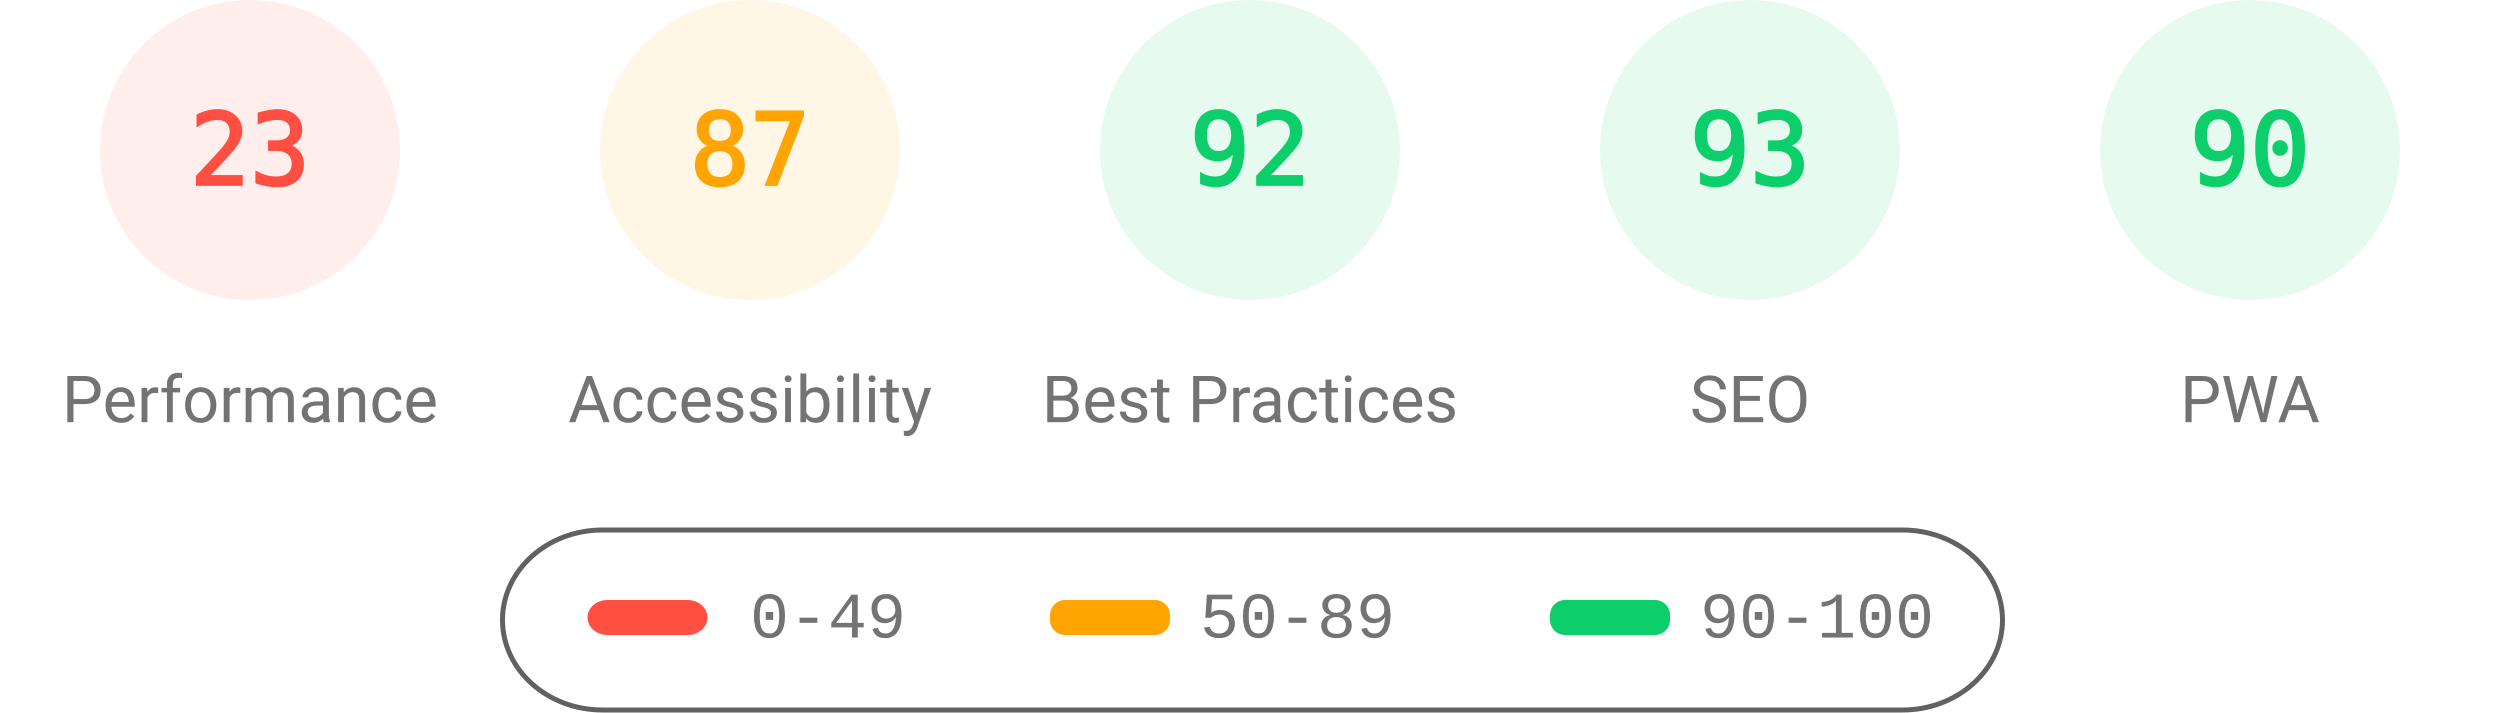
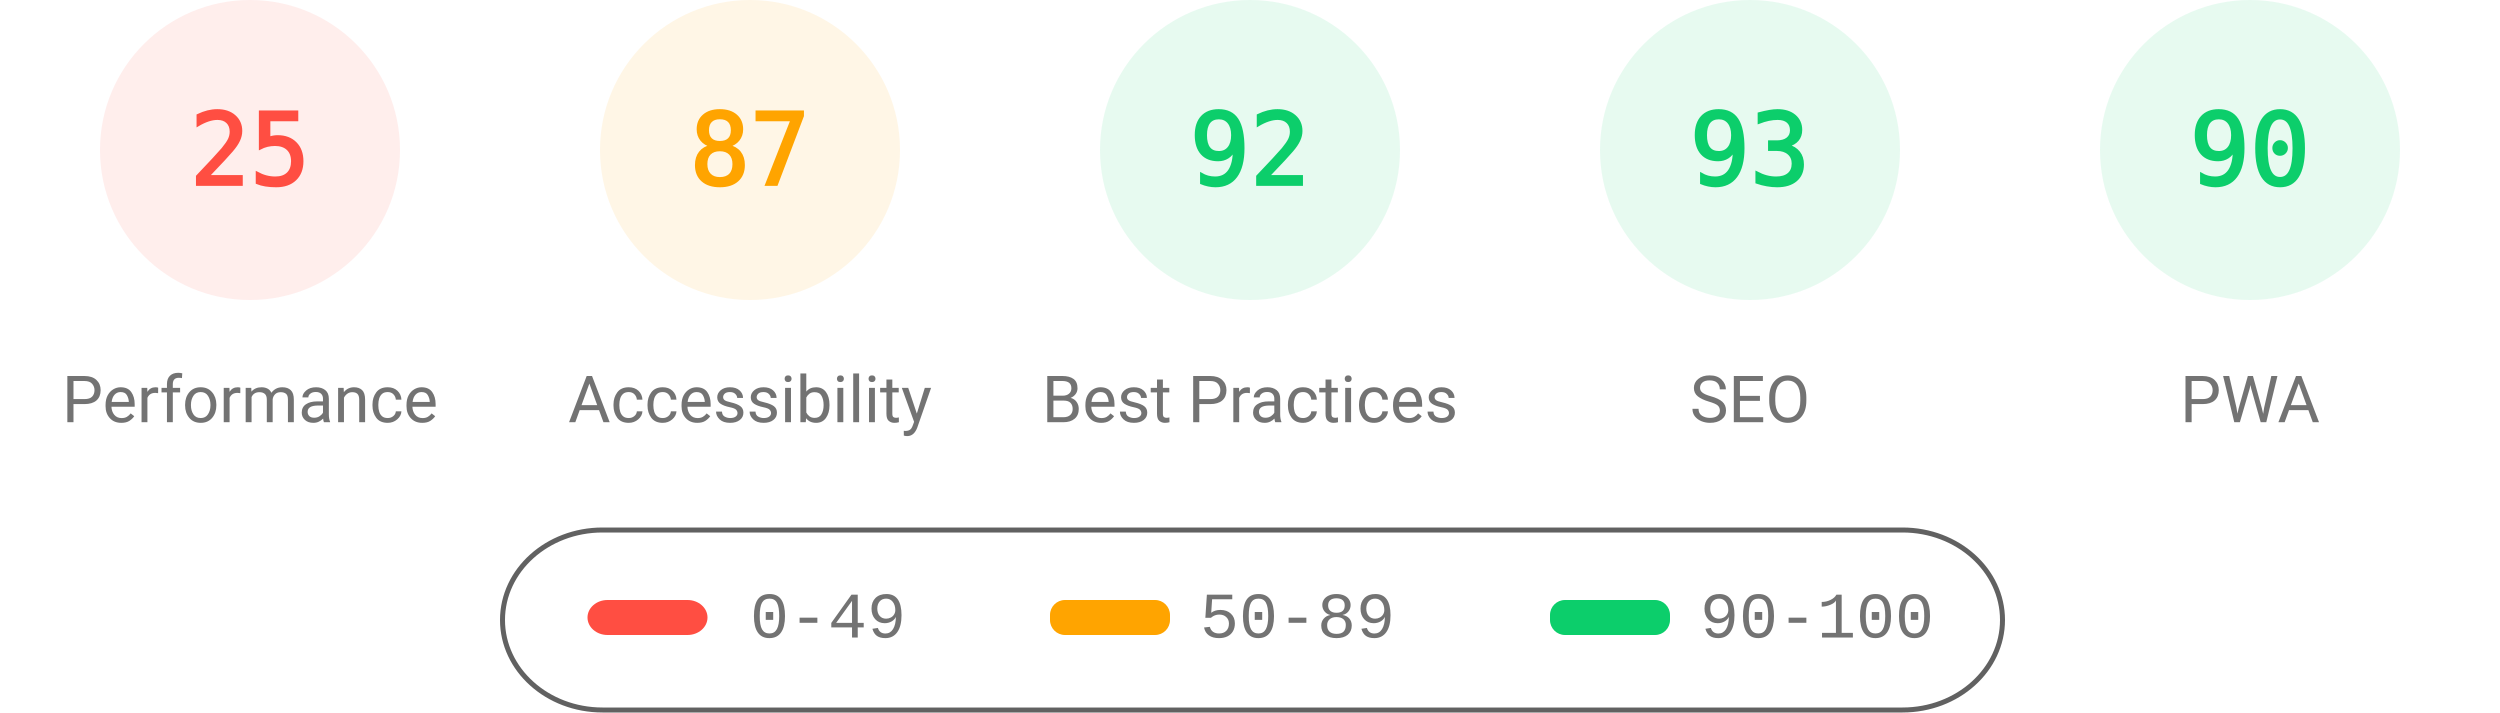
<svg xmlns="http://www.w3.org/2000/svg" fill="none" width="1000" height="285">
  <style>.gauge-base{opacity:.1}.gauge-arc{fill:none;animation-delay:250ms;stroke-linecap:round;transform:rotate(-90deg);transform-origin:100px 60px;animation:load-gauge 1s ease forwards}.guage-text{font-size:40px;font-family:monospace;text-align:center}.guage-red{color:#ff4e42;fill:#ff4e42;stroke:#ff4e42}.guage-orange{color:#ffa400;fill:#ffa400;stroke:#ffa400}.guage-green{color:#0cce6b;fill:#0cce6b;stroke:#0cce6b}.guage-undefined{color:#5c5c5c;fill:#5c5c5c;stroke:#5c5c5c}.guage-title{color:#737373;fill:#737373;stroke:none;font-size:26px;line-height:26px;font-family:Roboto,Halvetica,Arial,sans-serif}@keyframes load-gauge{from{stroke-dasharray:0 352.858}}</style>
  <svg class="guage-div guage-perf guage-red" viewBox="0 0 200 200" width="200" height="200">
    <circle class="gauge-base" r="56" cx="100" cy="60" stroke-width="8" />
-     <circle class="gauge-arc guage-arc-1" r="56" cx="100" cy="60" stroke-width="8" style="stroke-dasharray:80.927,351.858" />
-     <text class="guage-text" x="100" y="60" alignment-baseline="central" dominant-baseline="central" text-anchor="middle">23</text>
+     <circle class="gauge-arc guage-arc-1" r="56" cx="100" cy="60" stroke-width="8" style="stroke-dasharray:87.965,351.858" />
+     <text class="guage-text" x="100" y="60" alignment-baseline="central" dominant-baseline="central" text-anchor="middle">25</text>
    <text class="guage-title" x="100" y="160" alignment-baseline="central" dominant-baseline="central" text-anchor="middle">Performance</text>
  </svg>
  <svg class="guage-div guage-acc guage-orange" viewBox="0 0 200 200" width="200" height="200" x="200">
    <circle class="gauge-base" r="56" cx="100" cy="60" stroke-width="8" />
    <circle class="gauge-arc guage-arc-2" r="56" cx="100" cy="60" stroke-width="8" style="stroke-dasharray:306.116,351.858" />
    <text class="guage-text" x="100" y="60" alignment-baseline="central" dominant-baseline="central" text-anchor="middle">87</text>
    <text class="guage-title" x="100" y="160" alignment-baseline="central" dominant-baseline="central" text-anchor="middle">Accessibility</text>
  </svg>
  <svg class="guage-div guage-best guage-green" viewBox="0 0 200 200" width="200" height="200" x="400">
    <circle class="gauge-base" r="56" cx="100" cy="60" stroke-width="8" />
    <circle class="gauge-arc guage-arc-3" r="56" cx="100" cy="60" stroke-width="8" style="stroke-dasharray:323.709,351.858" />
    <text class="guage-text" x="100" y="60" alignment-baseline="central" dominant-baseline="central" text-anchor="middle">92</text>
    <text class="guage-title" x="100" y="160" alignment-baseline="central" dominant-baseline="central" text-anchor="middle">Best Practices</text>
  </svg>
  <svg class="guage-div guage-seo guage-green" viewBox="0 0 200 200" width="200" height="200" x="600">
    <circle class="gauge-base" r="56" cx="100" cy="60" stroke-width="8" />
    <circle class="gauge-arc guage-arc-4" r="56" cx="100" cy="60" stroke-width="8" style="stroke-dasharray:327.228,351.858" />
    <text class="guage-text" x="100" y="60" alignment-baseline="central" dominant-baseline="central" text-anchor="middle">93</text>
    <text class="guage-title" x="100" y="160" alignment-baseline="central" dominant-baseline="central" text-anchor="middle">SEO</text>
  </svg>
  <svg class="guage-div guage-pwa guage-green" viewBox="0 0 200 200" width="200" height="200" x="800">
    <circle class="gauge-base" r="56" cx="100" cy="60" stroke-width="8" />
    <circle class="gauge-arc guage-arc-4" r="56" cx="100" cy="60" stroke-width="8" style="stroke-dasharray:316.672,351.858" />
    <text class="guage-text" x="100" y="60" alignment-baseline="central" dominant-baseline="central" text-anchor="middle">90</text>
    <text class="guage-title" x="100" y="160" alignment-baseline="central" dominant-baseline="central" text-anchor="middle">PWA</text>
  </svg>
  <svg width="604" height="76" x="200" y="210">
    <path fill="none" id="canvas_background" d="M-1-1h604v80H-1z" />
    <rect fill-opacity="0" stroke="#616161" stroke-width="2" rx="40" id="svg_2" height="72" width="600" y="2" x="1" fill="#000" />
    <rect stroke="#000" rx="8" id="svg_3" height="14" width="48" y="30" x="35" stroke-opacity="null" stroke-width="0" fill="#ff4e42" />
    <rect stroke="#000" rx="6" id="svg_4" height="14" width="48" y="30" x="220" stroke-opacity="null" stroke-width="0" fill="#ffa400" />
    <rect stroke="#000" rx="6" id="svg_5" height="14" width="48" y="30" x="420" stroke-opacity="null" stroke-width="0" fill="#0cce6b" />
    <text xml:space="preserve" text-anchor="start" font-family="'Courier New', Courier, monospace" font-size="26" id="svg_6" y="45" x="100" stroke-opacity="null" stroke-width="0" stroke="#000" fill="#737373">0-49</text>
    <text xml:space="preserve" text-anchor="start" font-family="'Courier New', Courier, monospace" font-size="26" id="svg_7" y="45" x="280" stroke-opacity="null" stroke-width="0" stroke="#000" fill="#737373">50-89</text>
    <text xml:space="preserve" text-anchor="start" font-family="'Courier New', Courier, monospace" font-size="26" id="svg_8" y="45" x="480" stroke-opacity="null" stroke-width="0" stroke="#000" fill="#737373">90-100</text>
  </svg>
</svg>
